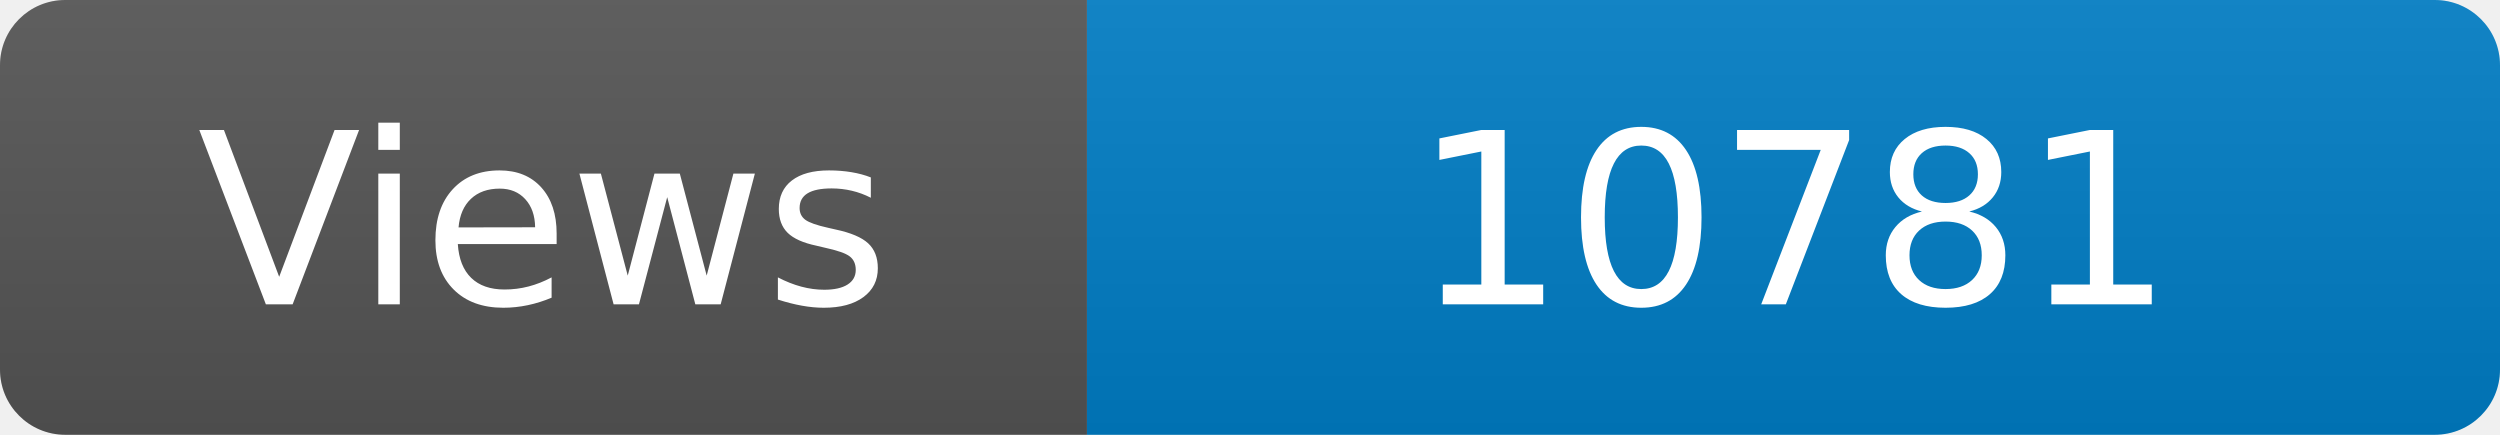
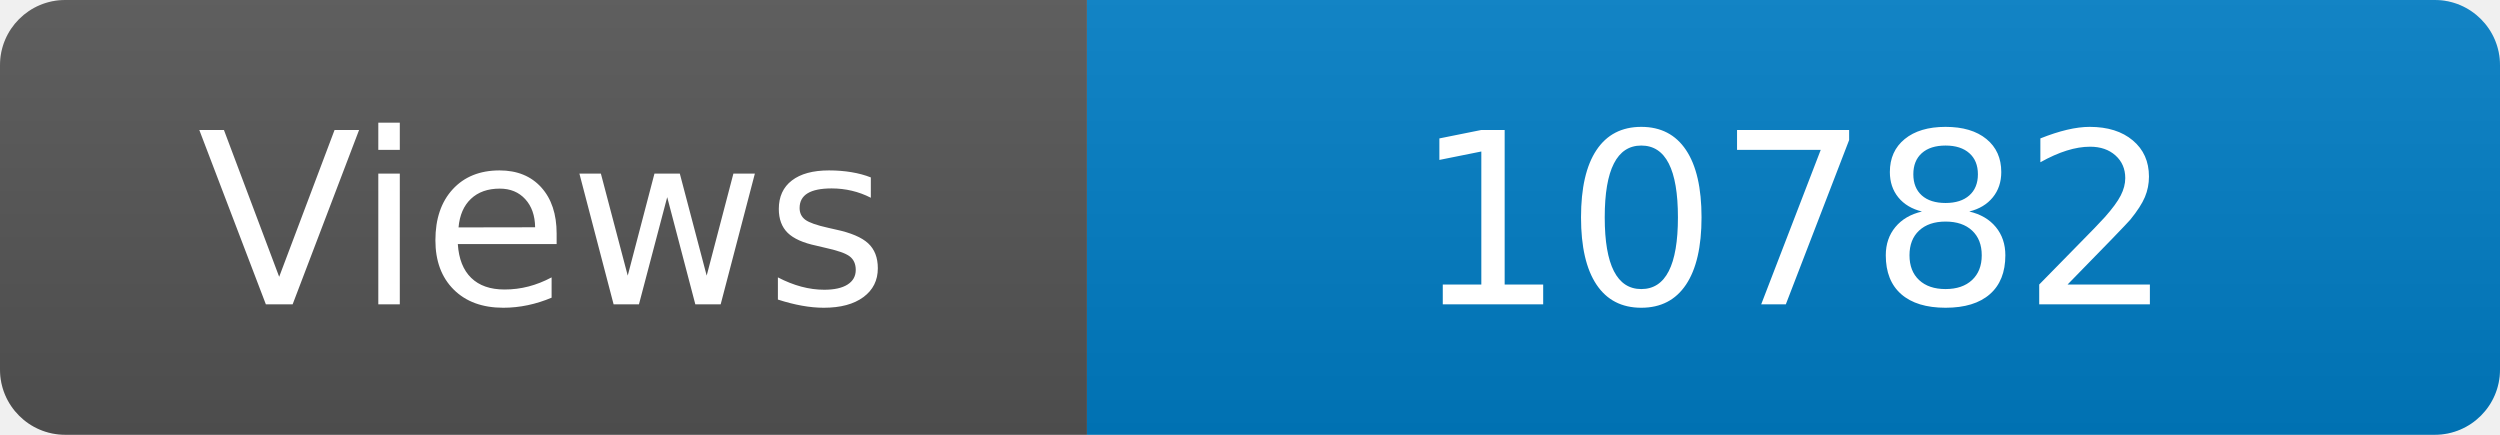
<svg xmlns="http://www.w3.org/2000/svg" width="115" height="20" role="img" aria-label="Maintained?: yes">
  <linearGradient id="s" x2="0" y2="100%">
    <stop offset="0" stop-color="#bbb" stop-opacity=".1" />
    <stop offset="1" stop-opacity=".1" />
  </linearGradient>
  <clipPath id="r">
    <rect width="115" height="20" rx="3" fill="#fff" />
  </clipPath>
  <g clip-path="url(#r)">
    <rect width="50" height="20" fill="#555" />
    <rect x="50" width="160" height="20" fill="#007ec6" />
    <rect width="115" height="20" fill="url(#s)" />
  </g>
  <g fill="#fff" text-anchor="middle" font-family="Verdana,Geneva,DejaVu Sans,sans-serif" font-size="110">
    <text x="250" y="140" transform="scale(.1)" fill="#fff">Views</text>
-     <text x="825" y="140" transform="scale(.1)" fill="#fff">10781</text>
+     <text x="825" y="140" transform="scale(.1)" fill="#fff">10782</text>
  </g>
</svg>
